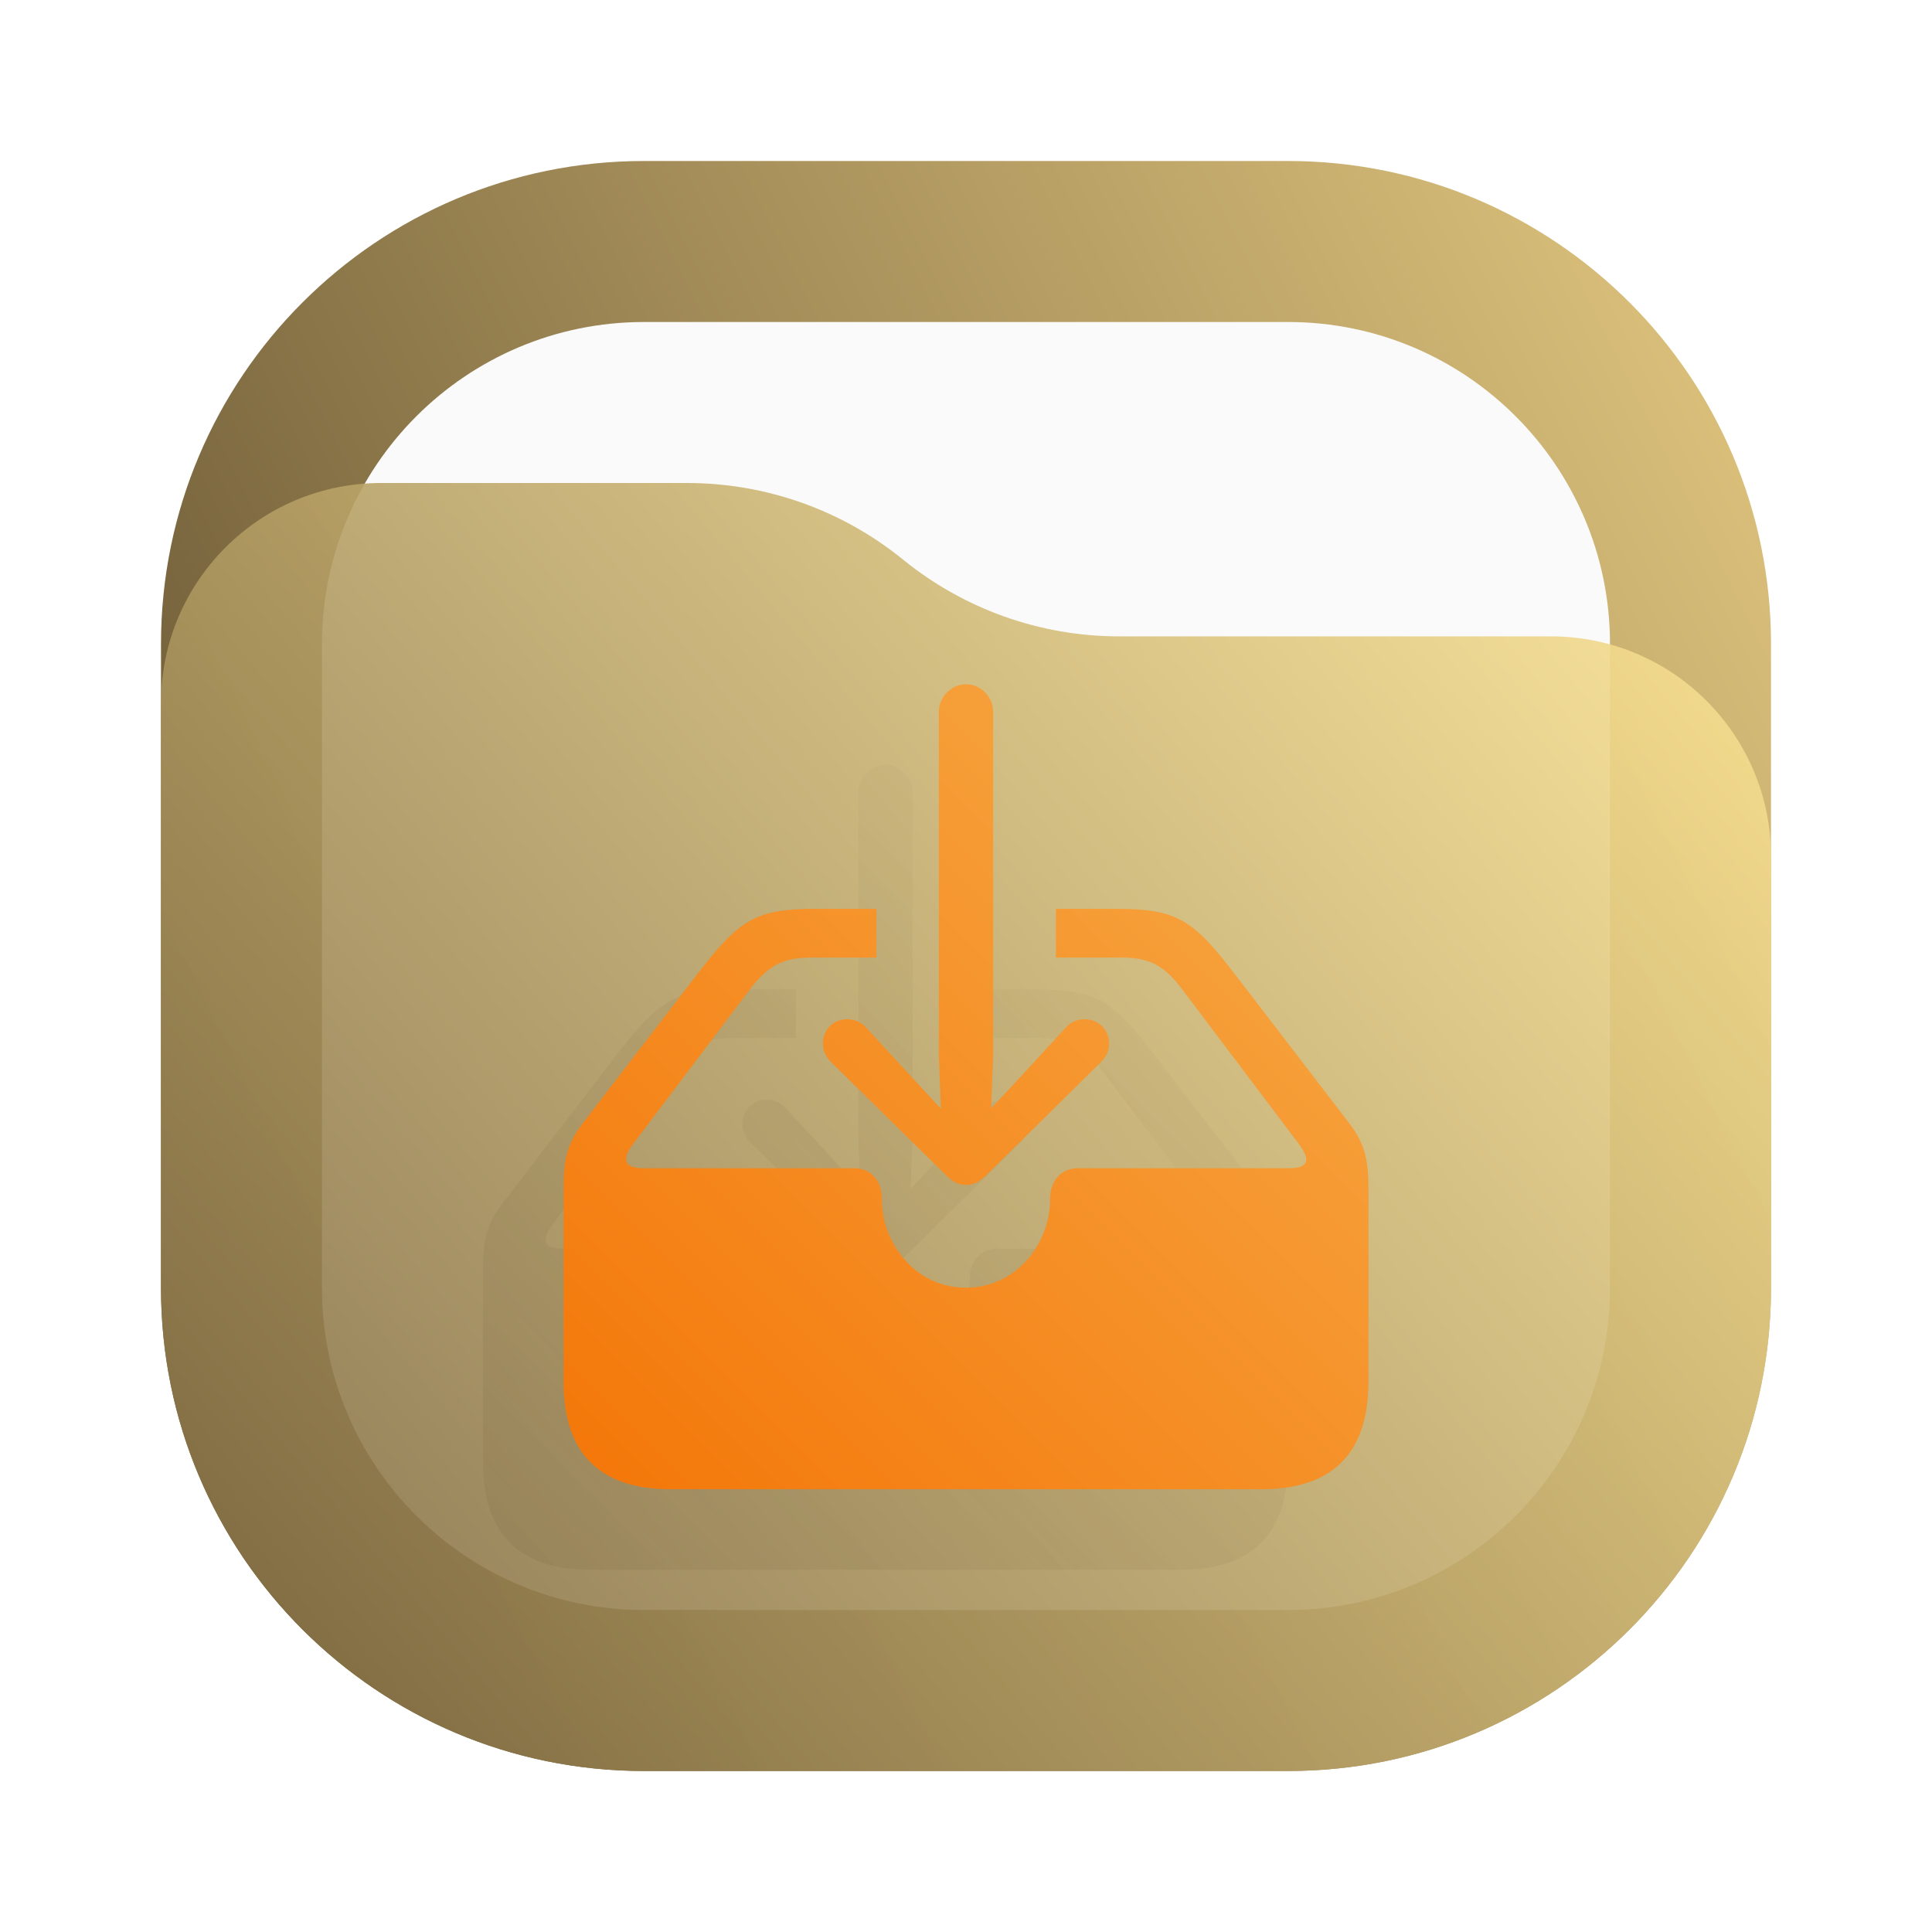
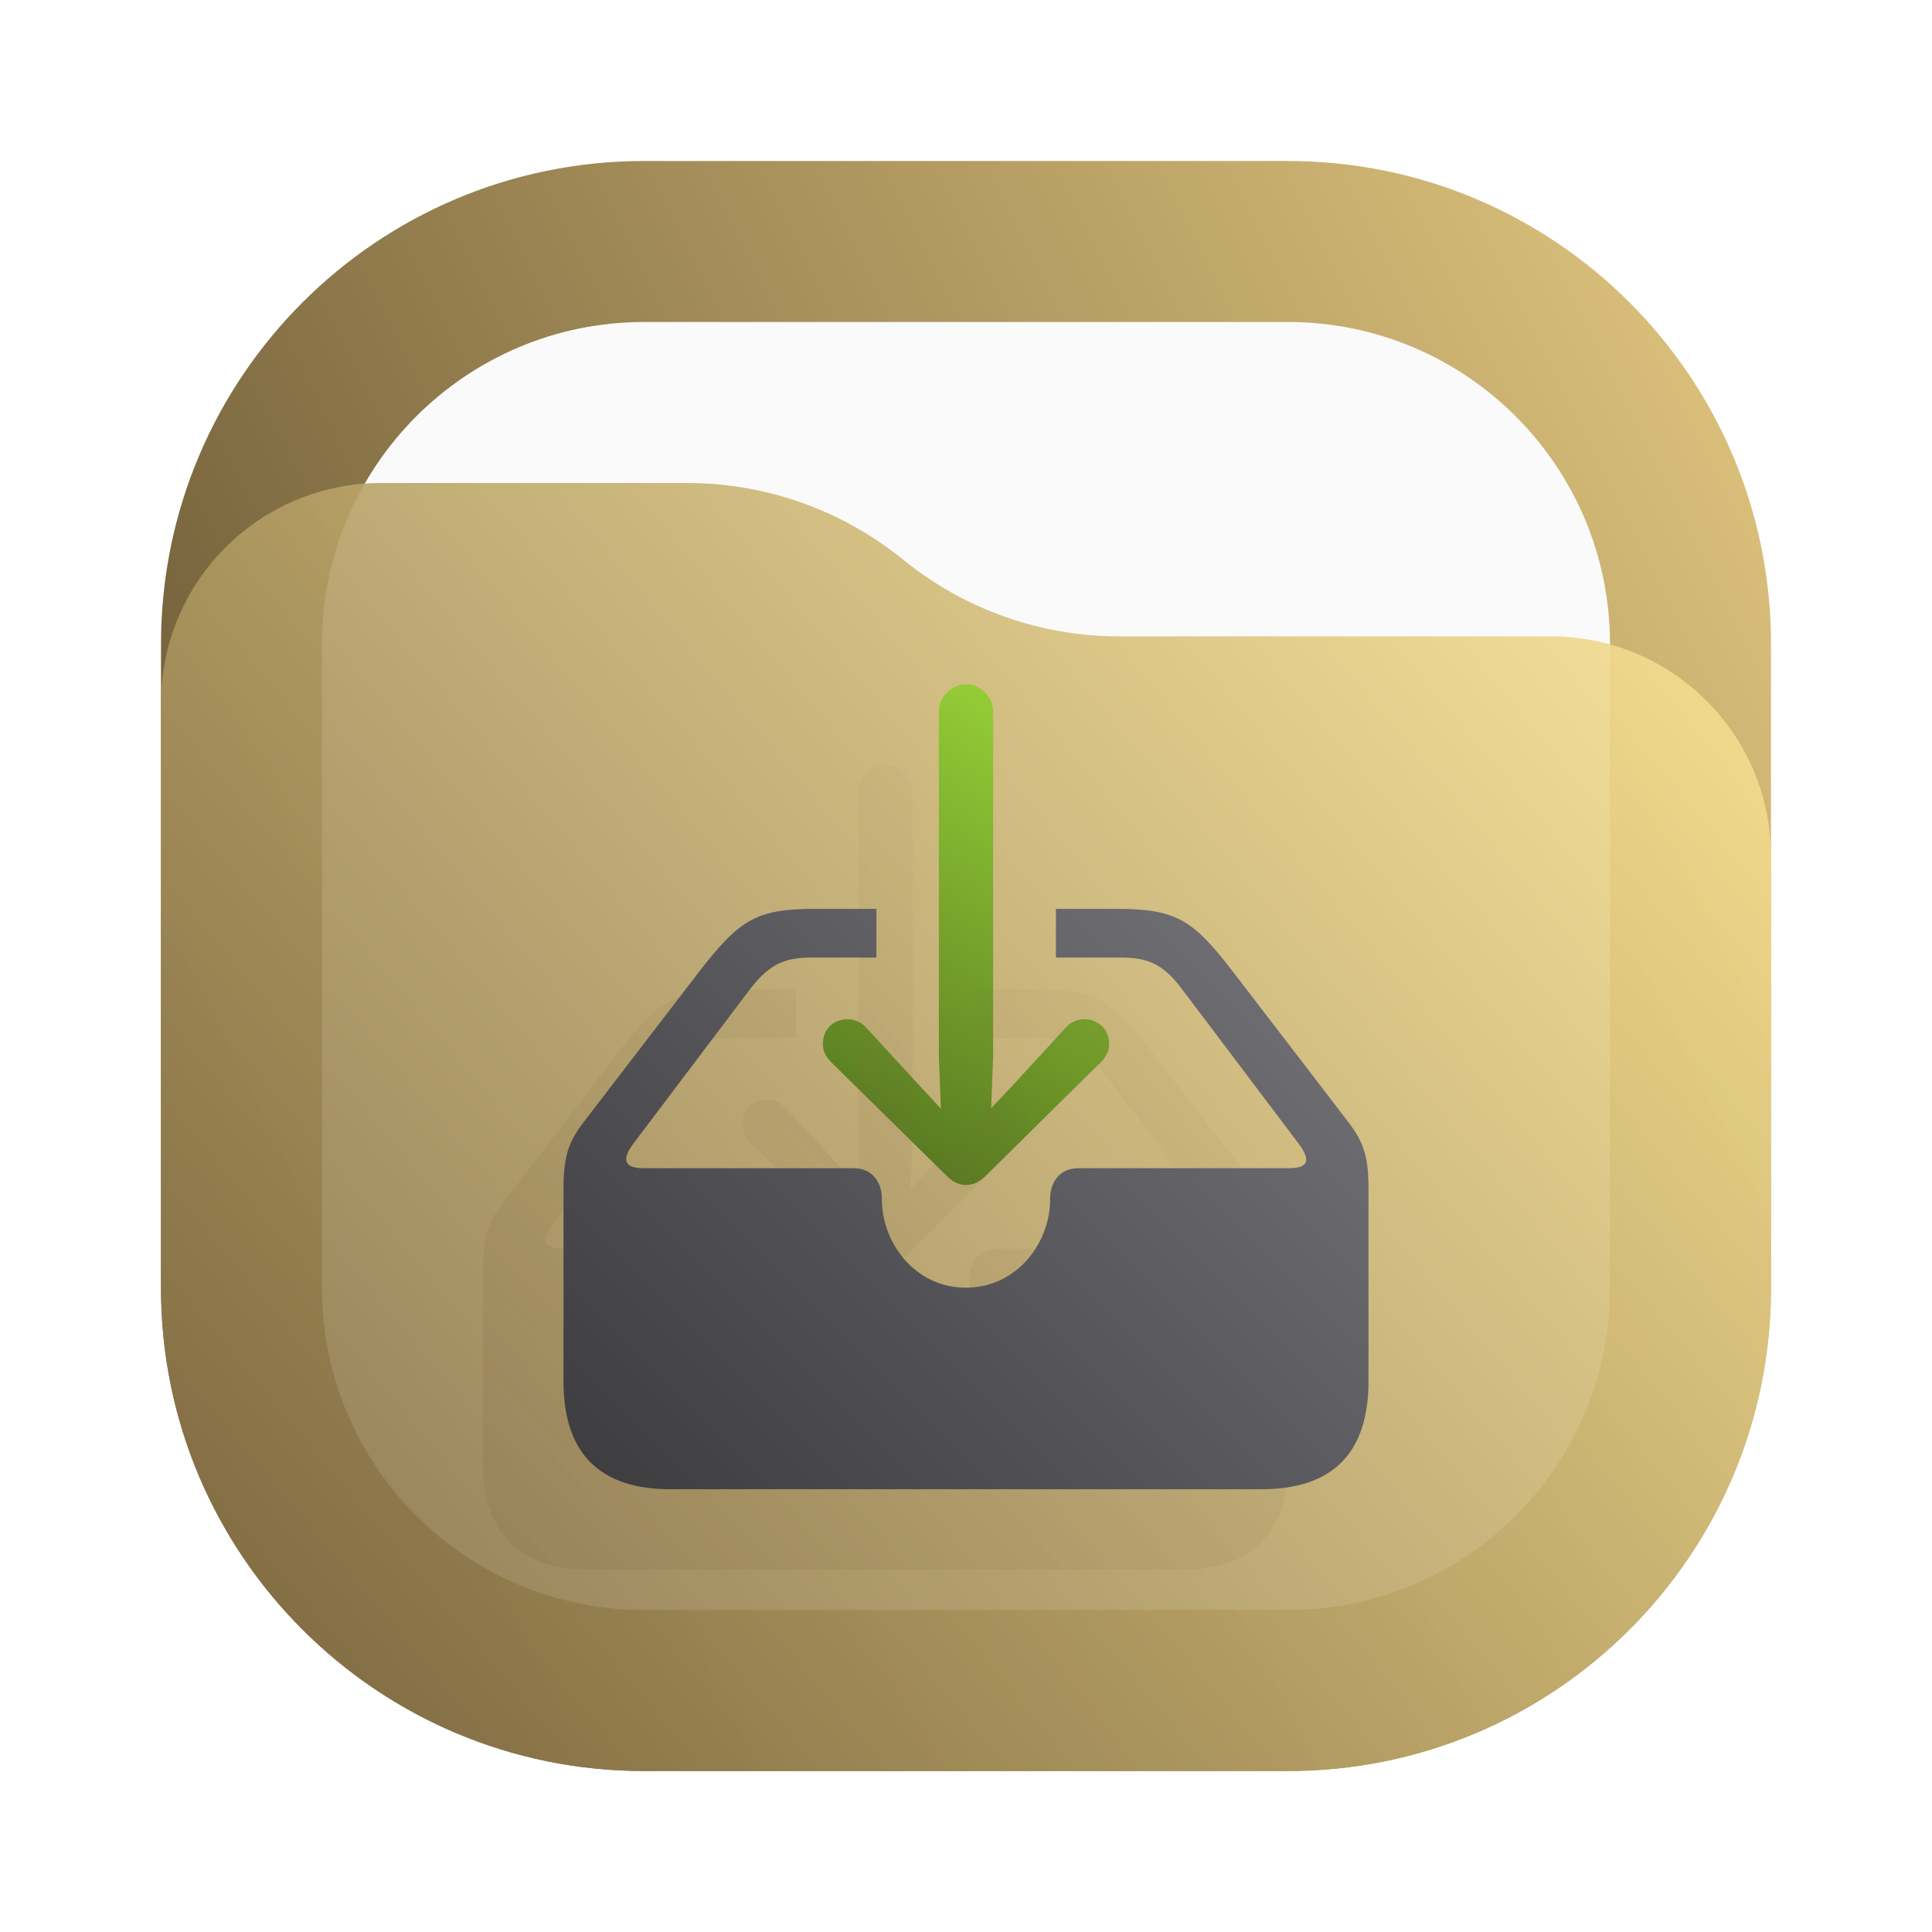
<svg xmlns="http://www.w3.org/2000/svg" width="24" height="24" viewBox="0 0 24 24" fill="none">
-   <rect x="2" y="2" width="20" height="20" rx="6" fill="url(#paint0_linear_24_158)" />
-   <rect x="4" y="4" width="16" height="16" rx="4" fill="#FAFAFA" />
-   <path d="M2 8.734C2 7.224 3.224 6 4.734 6H8.537C9.514 6 10.461 6.336 11.219 6.952V6.952C11.977 7.568 12.924 7.905 13.901 7.905H19.266C20.776 7.905 22 9.129 22 10.639V16C22 19.314 19.314 22 16 22H8C4.686 22 2 19.314 2 16V8.734Z" fill="url(#paint1_linear_24_158)" fill-opacity="0.9" />
-   <path d="M11.002 15.72C11.087 15.72 11.159 15.689 11.248 15.603L12.677 14.193C12.74 14.128 12.778 14.059 12.778 13.964C12.778 13.791 12.647 13.661 12.469 13.661C12.388 13.661 12.299 13.695 12.24 13.765L11.596 14.465L11.312 14.768L11.337 14.124V9.837C11.337 9.656 11.184 9.5 11.002 9.5C10.82 9.5 10.663 9.656 10.663 9.837V14.124L10.688 14.773L10.404 14.465L9.76 13.765C9.701 13.695 9.607 13.661 9.527 13.661C9.349 13.661 9.222 13.791 9.222 13.964C9.222 14.059 9.26 14.128 9.323 14.193L10.756 15.603C10.841 15.689 10.913 15.72 11.002 15.72ZM7.331 19.5H14.669C15.555 19.5 16 19.05 16 18.159V15.772C16 15.382 15.945 15.196 15.758 14.95L14.334 13.094C13.821 12.424 13.618 12.29 12.867 12.29H12.117V12.895H12.914C13.223 12.895 13.427 12.951 13.668 13.267L15.131 15.205C15.296 15.426 15.241 15.512 15.008 15.512H12.393C12.159 15.512 12.045 15.694 12.045 15.888V15.901C12.045 16.433 11.638 16.996 10.998 16.996C10.362 16.996 9.955 16.433 9.955 15.901V15.888C9.955 15.694 9.841 15.512 9.607 15.512H6.996C6.755 15.512 6.716 15.408 6.869 15.205L8.323 13.28C8.573 12.956 8.777 12.895 9.086 12.895H9.887V12.29H9.133C8.382 12.29 8.183 12.424 7.657 13.107L6.242 14.95C6.055 15.196 6 15.382 6 15.772V18.159C6 19.055 6.449 19.5 7.331 19.5Z" fill="url(#paint2_linear_24_158)" fill-opacity="0.5" />
-   <path d="M12.002 14.72C12.087 14.72 12.159 14.689 12.248 14.603L13.677 13.193C13.74 13.128 13.778 13.059 13.778 12.964C13.778 12.791 13.647 12.661 13.469 12.661C13.388 12.661 13.299 12.695 13.24 12.765L12.596 13.465L12.312 13.768L12.337 13.124V8.837C12.337 8.656 12.184 8.5 12.002 8.5C11.82 8.5 11.663 8.656 11.663 8.837V13.124L11.688 13.773L11.404 13.465L10.76 12.765C10.701 12.695 10.607 12.661 10.527 12.661C10.349 12.661 10.222 12.791 10.222 12.964C10.222 13.059 10.26 13.128 10.323 13.193L11.756 14.603C11.841 14.689 11.913 14.72 12.002 14.72ZM8.331 18.5H15.669C16.555 18.5 17 18.05 17 17.159V14.772C17 14.382 16.945 14.196 16.758 13.95L15.334 12.094C14.821 11.424 14.618 11.29 13.867 11.29H13.117V11.895H13.914C14.223 11.895 14.427 11.951 14.668 12.267L16.131 14.205C16.296 14.426 16.241 14.512 16.008 14.512H13.393C13.159 14.512 13.045 14.694 13.045 14.888V14.901C13.045 15.433 12.638 15.996 11.998 15.996C11.362 15.996 10.955 15.433 10.955 14.901V14.888C10.955 14.694 10.841 14.512 10.607 14.512H7.996C7.755 14.512 7.716 14.408 7.869 14.205L9.323 12.28C9.573 11.956 9.777 11.895 10.086 11.895H10.887V11.29H10.133C9.382 11.29 9.183 11.424 8.657 12.107L7.242 13.95C7.055 14.196 7 14.382 7 14.772V17.159C7 18.055 7.449 18.5 8.331 18.5Z" fill="url(#paint3_linear_24_158)" />
+   <path d="M16 2H8C4.686 2 2 4.686 2 8V16C2 19.314 4.686 22 8 22H16C19.314 22 22 19.314 22 16V8C22 4.686 19.314 2 16 2Z" fill="url(#paint0_linear_31_25)" />
+   <path d="M16 4H8C5.791 4 4 5.791 4 8V16C4 18.209 5.791 20 8 20H16C18.209 20 20 18.209 20 16V8C20 5.791 18.209 4 16 4Z" fill="#FAFAFA" />
+   <path d="M2 8.734C2 7.224 3.224 6 4.734 6H8.537C9.514 6 10.461 6.336 11.219 6.952C11.977 7.568 12.924 7.905 13.901 7.905H19.266C20.776 7.905 22 9.129 22 10.639V16C22 19.314 19.314 22 16 22H8C4.686 22 2 19.314 2 16V8.734Z" fill="url(#paint1_linear_31_25)" fill-opacity="0.9" />
+   <path d="M12.002 14.72C12.087 14.72 12.159 14.689 12.248 14.603L13.677 13.193C13.74 13.128 13.778 13.059 13.778 12.964C13.778 12.791 13.647 12.661 13.469 12.661C13.388 12.661 13.299 12.695 13.24 12.765L12.596 13.465L12.312 13.768L12.337 13.124V8.837C12.337 8.656 12.184 8.5 12.002 8.5C11.82 8.5 11.663 8.656 11.663 8.837V13.124L11.688 13.773L11.404 13.465L10.76 12.765C10.701 12.695 10.607 12.661 10.527 12.661C10.349 12.661 10.222 12.791 10.222 12.964C10.222 13.059 10.26 13.128 10.323 13.193L11.756 14.603C11.841 14.689 11.913 14.72 12.002 14.72Z" fill="url(#paint2_linear_31_25)" />
+   <path d="M11.002 15.72C11.087 15.72 11.159 15.689 11.248 15.603L12.677 14.193C12.74 14.128 12.778 14.059 12.778 13.964C12.778 13.791 12.647 13.661 12.469 13.661C12.388 13.661 12.299 13.695 12.24 13.765L11.596 14.465L11.312 14.768L11.337 14.124V9.837C11.337 9.656 11.184 9.5 11.002 9.5C10.82 9.5 10.663 9.656 10.663 9.837V14.124L10.688 14.773L10.404 14.465L9.76 13.765C9.701 13.695 9.607 13.661 9.527 13.661C9.349 13.661 9.222 13.791 9.222 13.964C9.222 14.059 9.26 14.128 9.323 14.193L10.756 15.603C10.841 15.689 10.913 15.72 11.002 15.72ZM7.331 19.5H14.669C15.555 19.5 16 19.05 16 18.159V15.772C16 15.382 15.945 15.196 15.758 14.95L14.334 13.094C13.821 12.424 13.618 12.29 12.867 12.29H12.117V12.895H12.914C13.223 12.895 13.427 12.951 13.668 13.267L15.131 15.205C15.296 15.426 15.241 15.512 15.008 15.512H12.393C12.159 15.512 12.045 15.694 12.045 15.888V15.901C12.045 16.433 11.638 16.996 10.998 16.996C10.362 16.996 9.955 16.433 9.955 15.901V15.888C9.955 15.694 9.841 15.512 9.607 15.512H6.996C6.755 15.512 6.716 15.408 6.869 15.205L8.323 13.28C8.573 12.956 8.777 12.895 9.086 12.895H9.887V12.29H9.133C8.382 12.29 8.183 12.424 7.657 13.107L6.242 14.95C6.055 15.196 6 15.382 6 15.772V18.159C6 19.055 6.449 19.5 7.331 19.5Z" fill="url(#paint3_linear_31_25)" fill-opacity="0.5" />
+   <path d="M8.331 18.5H15.669C16.555 18.5 17 18.05 17 17.159V14.772C17 14.382 16.945 14.196 16.758 13.95L15.334 12.094C14.821 11.424 14.618 11.29 13.867 11.29H13.117V11.895H13.914C14.223 11.895 14.427 11.951 14.668 12.267L16.131 14.205C16.296 14.426 16.241 14.512 16.008 14.512H13.393C13.159 14.512 13.045 14.694 13.045 14.888V14.901C13.045 15.433 12.638 15.996 11.998 15.996C11.362 15.996 10.955 15.433 10.955 14.901V14.888C10.955 14.694 10.841 14.512 10.607 14.512H7.996C7.755 14.512 7.716 14.408 7.869 14.205L9.323 12.28C9.573 11.956 9.777 11.895 10.086 11.895H10.887V11.29H10.133C9.382 11.29 9.183 11.424 8.657 12.107L7.242 13.95C7.055 14.196 7 14.382 7 14.772V17.159C7 18.055 7.449 18.5 8.331 18.5Z" fill="url(#paint4_linear_31_25)" />
  <defs>
-     <linearGradient id="paint0_linear_24_158" x1="22" y1="2" x2="2" y2="12" gradientUnits="userSpaceOnUse">
+     <linearGradient id="paint0_linear_31_25" x1="22" y1="2" x2="2" y2="12" gradientUnits="userSpaceOnUse">
      <stop stop-color="#E3C880" />
      <stop offset="1" stop-color="#6F5C38" />
    </linearGradient>
-     <linearGradient id="paint1_linear_24_158" x1="22" y1="6" x2="2.39" y2="22.465" gradientUnits="userSpaceOnUse">
+     <linearGradient id="paint1_linear_31_25" x1="22" y1="6" x2="2.39" y2="22.465" gradientUnits="userSpaceOnUse">
      <stop stop-color="#FFE795" />
      <stop offset="1" stop-color="#7A653E" />
    </linearGradient>
-     <linearGradient id="paint2_linear_24_158" x1="6" y1="19.5" x2="16" y2="9.5" gradientUnits="userSpaceOnUse">
+     <linearGradient id="paint2_linear_31_25" x1="10.418" y1="14.232" x2="13.312" y2="9.233" gradientUnits="userSpaceOnUse">
+       <stop stop-color="#557620" />
+       <stop offset="1" stop-color="#94CC36" />
+     </linearGradient>
+     <linearGradient id="paint3_linear_31_25" x1="6" y1="19.5" x2="16" y2="9.5" gradientUnits="userSpaceOnUse">
      <stop stop-color="#7A653E" stop-opacity="0.35" />
      <stop offset="1" stop-color="#7A653E" stop-opacity="0" />
    </linearGradient>
-     <linearGradient id="paint3_linear_24_158" x1="7" y1="18.5" x2="17" y2="8.5" gradientUnits="userSpaceOnUse">
-       <stop stop-color="#F47608" />
-       <stop offset="1" stop-color="#F7AD4A" />
+     <linearGradient id="paint4_linear_31_25" x1="7" y1="18.5" x2="17" y2="8.5" gradientUnits="userSpaceOnUse">
+       <stop stop-color="#3C3C3F" />
+       <stop offset="1" stop-color="#7D7D83" />
    </linearGradient>
  </defs>
</svg>
